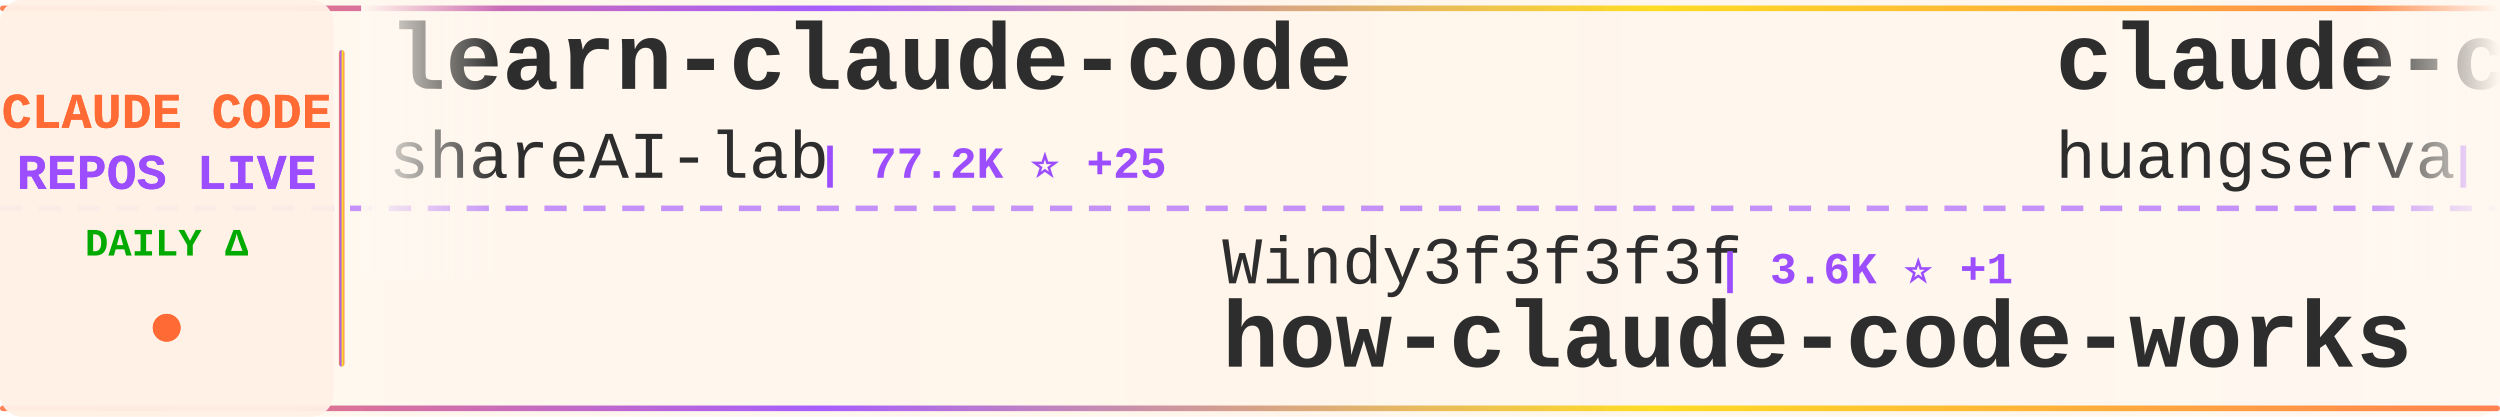
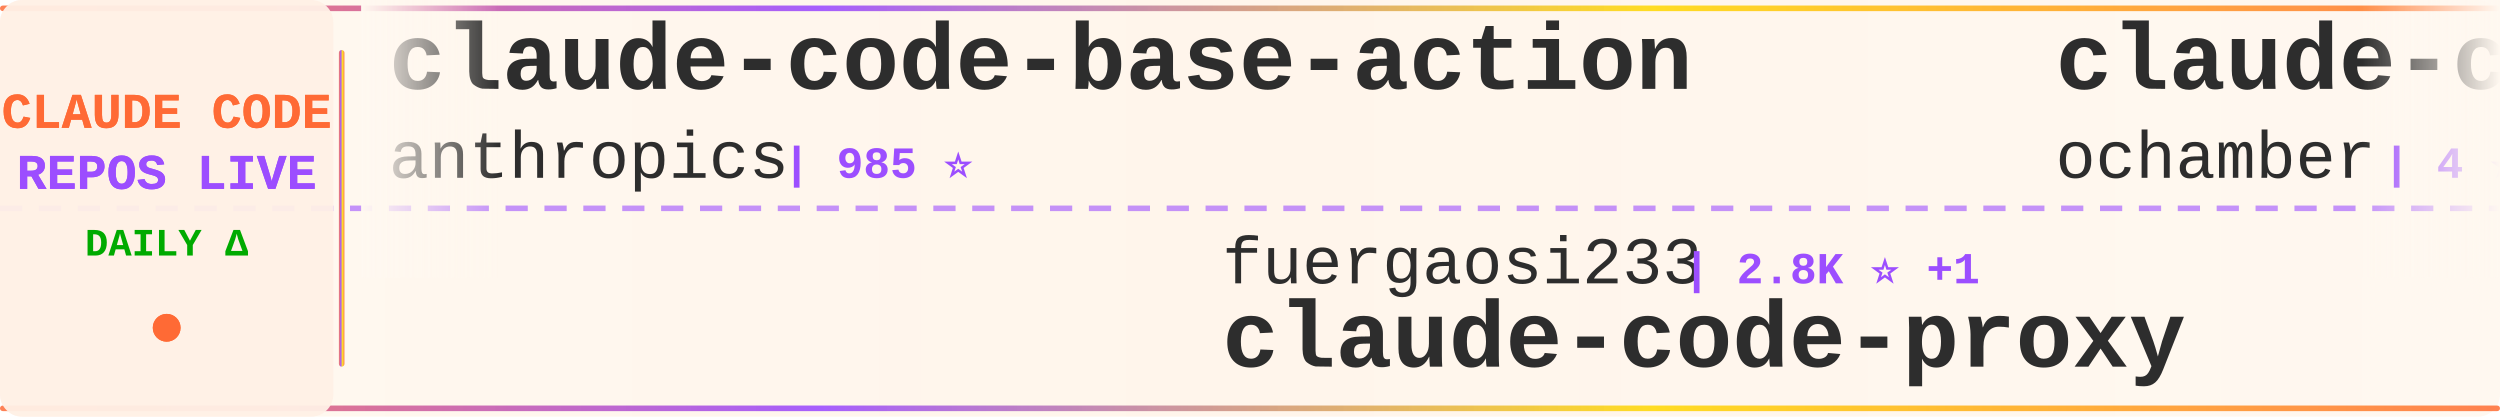
<svg xmlns="http://www.w3.org/2000/svg" width="900" height="150">
  <defs>
    <linearGradient id="tickerBg" x1="0%" y1="0%" x2="100%" y2="0%">
      <stop offset="0%" style="stop-color:#fff8f0;stop-opacity:0.98" />
      <stop offset="50%" style="stop-color:#fff5eb;stop-opacity:1" />
      <stop offset="100%" style="stop-color:#fff8f0;stop-opacity:0.98" />
    </linearGradient>
    <linearGradient id="borderGrad" x1="0%" y1="0%" x2="100%" y2="0%">
      <stop offset="0%" style="stop-color:#FF6B35;stop-opacity:0.85">
        <animate attributeName="stop-opacity" values="0.85;1;0.85" dur="2s" repeatCount="indefinite" />
      </stop>
      <stop offset="33%" style="stop-color:#9C4EFF;stop-opacity:0.9">
        <animate attributeName="stop-opacity" values="0.9;1;0.9" dur="2.2s" repeatCount="indefinite" />
      </stop>
      <stop offset="66%" style="stop-color:#FFD700;stop-opacity:0.85">
        <animate attributeName="stop-opacity" values="0.85;1;0.85" dur="1.8s" repeatCount="indefinite" />
      </stop>
      <stop offset="100%" style="stop-color:#FF6B35;stop-opacity:0.85">
        <animate attributeName="stop-opacity" values="0.85;1;0.85" dur="2s" repeatCount="indefinite" />
      </stop>
    </linearGradient>
    <filter id="textGlow">
      <feGaussianBlur stdDeviation="0.15" result="coloredBlur" />
      <feMerge>
        <feMergeNode in="coloredBlur" />
        <feMergeNode in="SourceGraphic" />
      </feMerge>
    </filter>
    <filter id="metricGlow">
      <feGaussianBlur stdDeviation="0.2" result="coloredBlur" />
      <feMerge>
        <feMergeNode in="coloredBlur" />
        <feMergeNode in="SourceGraphic" />
      </feMerge>
    </filter>
    <linearGradient id="leftFade" x1="0%" y1="0%" x2="100%" y2="0%">
      <stop offset="0%" style="stop-color:#fff8f0;stop-opacity:1" />
      <stop offset="100%" style="stop-color:#fff8f0;stop-opacity:0" />
    </linearGradient>
    <linearGradient id="rightFade" x1="0%" y1="0%" x2="100%" y2="0%">
      <stop offset="0%" style="stop-color:#fff8f0;stop-opacity:0" />
      <stop offset="100%" style="stop-color:#fff8f0;stop-opacity:1" />
    </linearGradient>
  </defs>
  <rect width="900" height="150" fill="url(#tickerBg)" rx="8" />
  <rect x="0" y="2" width="900" height="2" fill="url(#borderGrad)" rx="1" />
  <rect x="0" y="146" width="900" height="2" fill="url(#borderGrad)" rx="1" />
  <line x1="0" y1="75" x2="900" y2="75" stroke="#9C4EFF" stroke-width="2" stroke-dasharray="8 6" opacity="0.6" />
  <rect x="0" y="0" width="120" height="150" fill="#fff0e6" opacity="0.95" rx="8" />
  <text x="60" y="46" font-family="'Courier New', monospace" font-size="18" font-weight="bold" fill="#FF6B35" text-anchor="middle" filter="url(#textGlow)">
    CLAUDE CODE
  </text>
  <text x="60" y="68" font-family="'Courier New', monospace" font-size="18" font-weight="bold" fill="#9C4EFF" text-anchor="middle" filter="url(#textGlow)">
    REPOS LIVE
  </text>
  <text x="60" y="92" font-family="'Courier New', monospace" font-size="14" font-weight="bold" fill="#00aa00" text-anchor="middle">
    DAILY Δ
  </text>
  <circle cx="60" cy="118" r="5" fill="#FF6B35" filter="url(#metricGlow)">
    <animate attributeName="r" values="4;6;4" dur="1.5s" repeatCount="indefinite" />
    <animate attributeName="opacity" values="0.6;1;0.6" dur="1.5s" repeatCount="indefinite" />
  </circle>
  <rect x="122" y="18" width="2" height="114" fill="url(#borderGrad)" rx="1" />
  <clipPath id="tickerClip">
    <rect x="130" y="0" width="770" height="150" />
  </clipPath>
  <g clip-path="url(#tickerClip)">
    <g id="tickerItems">
      <animateTransform attributeName="transform" attributeType="XML" type="translate" from="0 0" to="-3000 0" dur="54s" repeatCount="indefinite" />
      <g transform="translate(0, 0)">
-         <text x="140" y="32" font-family="'Courier New', monospace" font-size="34" font-weight="bold" fill="#2d2d2d">learn-claude-code</text>
-         <text x="140" y="64" font-family="'Courier New', monospace" font-size="24" font-weight="normal" fill="#2d2d2d" opacity="1.0">shareAI-lab</text>
-         <text x="294" y="64" font-family="'Courier New', monospace" font-size="16" font-weight="bold" fill="#9C4EFF"> | 77.2K ⭐ +25</text>
+         <text x="140" y="32" font-family="'Courier New', monospace" font-size="34" font-weight="bold" fill="#2d2d2d">claude-code-base-action</text>
+         <text x="140" y="64" font-family="'Courier New', monospace" font-size="24" font-weight="normal" fill="#2d2d2d" opacity="1.0">anthropics</text>
+         <text x="282" y="64" font-family="'Courier New', monospace" font-size="16" font-weight="bold" fill="#9C4EFF"> | 985 ⭐</text>
      </g>
      <g transform="translate(300, 0)">
-         <text x="140" y="102" font-family="'Courier New', monospace" font-size="24" font-weight="normal" fill="#2d2d2d" opacity="1.0">Windy3f3f3f3f</text>
-         <text x="318" y="102" font-family="'Courier New', monospace" font-size="16" font-weight="bold" fill="#9C4EFF"> | 3.6K ⭐ +1</text>
-         <text x="140" y="132" font-family="'Courier New', monospace" font-size="34" font-weight="bold" fill="#2d2d2d">how-claude-code-works</text>
+         <text x="140" y="102" font-family="'Courier New', monospace" font-size="24" font-weight="normal" fill="#2d2d2d" opacity="1.0">fuergaosi233</text>
+         <text x="306" y="102" font-family="'Courier New', monospace" font-size="16" font-weight="bold" fill="#9C4EFF"> | 2.8K ⭐ +1</text>
+         <text x="140" y="132" font-family="'Courier New', monospace" font-size="34" font-weight="bold" fill="#2d2d2d">claude-code-proxy</text>
      </g>
      <g transform="translate(600, 0)">
-         <text x="140" y="32" font-family="'Courier New', monospace" font-size="34" font-weight="bold" fill="#2d2d2d">claude-code-cli</text>
-         <text x="140" y="64" font-family="'Courier New', monospace" font-size="24" font-weight="normal" fill="#2d2d2d" opacity="1.0">huangserva</text>
-         <text x="282" y="64" font-family="'Courier New', monospace" font-size="16" font-weight="bold" fill="#9C4EFF"> | 630 ⭐</text>
-       </g>
-       <g transform="translate(900, 0)">
-         <text x="140" y="102" font-family="'Courier New', monospace" font-size="24" font-weight="normal" fill="#2d2d2d" opacity="1.0">fazxes</text>
-         <text x="234" y="102" font-family="'Courier New', monospace" font-size="16" font-weight="bold" fill="#9C4EFF"> | 241 ⭐</text>
-         <text x="140" y="132" font-family="'Courier New', monospace" font-size="34" font-weight="bold" fill="#2d2d2d">Claude-code</text>
-       </g>
-       <g transform="translate(1200, 0)">
        <text x="140" y="32" font-family="'Courier New', monospace" font-size="34" font-weight="bold" fill="#2d2d2d">claude-code</text>
        <text x="140" y="64" font-family="'Courier New', monospace" font-size="24" font-weight="normal" fill="#2d2d2d" opacity="1.0">ochamber</text>
        <text x="258" y="64" font-family="'Courier New', monospace" font-size="16" font-weight="bold" fill="#9C4EFF"> | 4 ⭐</text>
      </g>
+       <g transform="translate(900, 0)">
+         <text x="140" y="102" font-family="'Courier New', monospace" font-size="24" font-weight="normal" fill="#2d2d2d" opacity="1.0">liuup</text>
+         <text x="222" y="102" font-family="'Courier New', monospace" font-size="16" font-weight="bold" fill="#9C4EFF"> | 3.9K ⭐ +2</text>
+         <text x="140" y="132" font-family="'Courier New', monospace" font-size="34" font-weight="bold" fill="#2d2d2d">claude-code-analysis</text>
+       </g>
+       <g transform="translate(1200, 0)">
+         <text x="140" y="32" font-family="'Courier New', monospace" font-size="34" font-weight="bold" fill="#2d2d2d">Claude-code</text>
+         <text x="140" y="64" font-family="'Courier New', monospace" font-size="24" font-weight="normal" fill="#2d2d2d" opacity="1.0">zstmfhy</text>
+         <text x="246" y="64" font-family="'Courier New', monospace" font-size="16" font-weight="bold" fill="#9C4EFF"> | 189 ⭐</text>
+       </g>
      <g transform="translate(1500, 0)">
-         <text x="140" y="102" font-family="'Courier New', monospace" font-size="24" font-weight="normal" fill="#2d2d2d" opacity="1.0">xu-xiang</text>
-         <text x="258" y="102" font-family="'Courier New', monospace" font-size="16" font-weight="bold" fill="#9C4EFF"> | 2.0K ⭐</text>
-         <text x="140" y="132" font-family="'Courier New', monospace" font-size="34" font-weight="bold" fill="#2d2d2d">everything-claude-code-z...</text>
+         <text x="140" y="102" font-family="'Courier New', monospace" font-size="24" font-weight="normal" fill="#2d2d2d" opacity="1.0">Chachamaru127</text>
+         <text x="318" y="102" font-family="'Courier New', monospace" font-size="16" font-weight="bold" fill="#9C4EFF"> | 3.1K ⭐</text>
+         <text x="140" y="132" font-family="'Courier New', monospace" font-size="34" font-weight="bold" fill="#2d2d2d">claude-code-harness</text>
      </g>
      <g transform="translate(1800, 0)">
-         <text x="140" y="32" font-family="'Courier New', monospace" font-size="34" font-weight="bold" fill="#2d2d2d">claude-code-hooks-master...</text>
-         <text x="140" y="64" font-family="'Courier New', monospace" font-size="24" font-weight="normal" fill="#2d2d2d" opacity="1.0">disler</text>
-         <text x="234" y="64" font-family="'Courier New', monospace" font-size="16" font-weight="bold" fill="#9C4EFF"> | 3.9K ⭐ +1</text>
+         <text x="140" y="32" font-family="'Courier New', monospace" font-size="34" font-weight="bold" fill="#2d2d2d">claude-code</text>
+         <text x="140" y="64" font-family="'Courier New', monospace" font-size="24" font-weight="normal" fill="#2d2d2d" opacity="1.0">lowcortisolprogrammer</text>
+         <text x="414" y="64" font-family="'Courier New', monospace" font-size="16" font-weight="bold" fill="#9C4EFF"> | 171 ⭐</text>
      </g>
      <g transform="translate(2100, 0)">
-         <text x="140" y="102" font-family="'Courier New', monospace" font-size="24" font-weight="normal" fill="#2d2d2d" opacity="1.0">Donchitos</text>
-         <text x="270" y="102" font-family="'Courier New', monospace" font-size="16" font-weight="bold" fill="#9C4EFF"> | 25.2K ⭐ +10</text>
-         <text x="140" y="132" font-family="'Courier New', monospace" font-size="34" font-weight="bold" fill="#2d2d2d">Claude-Code-Game-Studios</text>
+         <text x="140" y="102" font-family="'Courier New', monospace" font-size="24" font-weight="normal" fill="#2d2d2d" opacity="1.0">xorespesp</text>
+         <text x="270" y="102" font-family="'Courier New', monospace" font-size="16" font-weight="bold" fill="#9C4EFF"> | 233 ⭐</text>
+         <text x="140" y="132" font-family="'Courier New', monospace" font-size="34" font-weight="bold" fill="#2d2d2d">claude-code</text>
      </g>
      <g transform="translate(2400, 0)">
+         <text x="140" y="32" font-family="'Courier New', monospace" font-size="34" font-weight="bold" fill="#2d2d2d">claude-code-local</text>
+         <text x="140" y="64" font-family="'Courier New', monospace" font-size="24" font-weight="normal" fill="#2d2d2d" opacity="1.0">nicedreamzapp</text>
+         <text x="318" y="64" font-family="'Courier New', monospace" font-size="16" font-weight="bold" fill="#9C4EFF"> | 3.3K ⭐</text>
+       </g>
+       <g transform="translate(2700, 0)">
+         <text x="140" y="102" font-family="'Courier New', monospace" font-size="24" font-weight="normal" fill="#2d2d2d" opacity="1.0">AprilNEA</text>
+         <text x="258" y="102" font-family="'Courier New', monospace" font-size="16" font-weight="bold" fill="#9C4EFF"> | 391 ⭐</text>
+         <text x="140" y="132" font-family="'Courier New', monospace" font-size="34" font-weight="bold" fill="#2d2d2d">claude-code-source</text>
+       </g>
+       <g transform="translate(3000, 0)">
        <text x="140" y="32" font-family="'Courier New', monospace" font-size="34" font-weight="bold" fill="#2d2d2d">claude-code-base-action</text>
        <text x="140" y="64" font-family="'Courier New', monospace" font-size="24" font-weight="normal" fill="#2d2d2d" opacity="1.0">anthropics</text>
        <text x="282" y="64" font-family="'Courier New', monospace" font-size="16" font-weight="bold" fill="#9C4EFF"> | 985 ⭐</text>
      </g>
-       <g transform="translate(2700, 0)">
-         <text x="140" y="102" font-family="'Courier New', monospace" font-size="24" font-weight="normal" fill="#2d2d2d" opacity="1.0">darcyegb</text>
-         <text x="258" y="102" font-family="'Courier New', monospace" font-size="16" font-weight="bold" fill="#9C4EFF"> | 765 ⭐</text>
-         <text x="140" y="132" font-family="'Courier New', monospace" font-size="34" font-weight="bold" fill="#2d2d2d">ClaudeCodeAgents</text>
-       </g>
-       <g transform="translate(3000, 0)">
-         <text x="140" y="32" font-family="'Courier New', monospace" font-size="34" font-weight="bold" fill="#2d2d2d">learn-claude-code</text>
-         <text x="140" y="64" font-family="'Courier New', monospace" font-size="24" font-weight="normal" fill="#2d2d2d" opacity="1.0">shareAI-lab</text>
-         <text x="294" y="64" font-family="'Courier New', monospace" font-size="16" font-weight="bold" fill="#9C4EFF"> | 77.2K ⭐ +25</text>
-       </g>
      <g transform="translate(3300, 0)">
-         <text x="140" y="102" font-family="'Courier New', monospace" font-size="24" font-weight="normal" fill="#2d2d2d" opacity="1.0">Windy3f3f3f3f</text>
-         <text x="318" y="102" font-family="'Courier New', monospace" font-size="16" font-weight="bold" fill="#9C4EFF"> | 3.6K ⭐ +1</text>
-         <text x="140" y="132" font-family="'Courier New', monospace" font-size="34" font-weight="bold" fill="#2d2d2d">how-claude-code-works</text>
+         <text x="140" y="102" font-family="'Courier New', monospace" font-size="24" font-weight="normal" fill="#2d2d2d" opacity="1.0">fuergaosi233</text>
+         <text x="306" y="102" font-family="'Courier New', monospace" font-size="16" font-weight="bold" fill="#9C4EFF"> | 2.8K ⭐ +1</text>
+         <text x="140" y="132" font-family="'Courier New', monospace" font-size="34" font-weight="bold" fill="#2d2d2d">claude-code-proxy</text>
      </g>
      <g transform="translate(3600, 0)">
-         <text x="140" y="32" font-family="'Courier New', monospace" font-size="34" font-weight="bold" fill="#2d2d2d">claude-code-cli</text>
-         <text x="140" y="64" font-family="'Courier New', monospace" font-size="24" font-weight="normal" fill="#2d2d2d" opacity="1.0">huangserva</text>
-         <text x="282" y="64" font-family="'Courier New', monospace" font-size="16" font-weight="bold" fill="#9C4EFF"> | 630 ⭐</text>
+         <text x="140" y="32" font-family="'Courier New', monospace" font-size="34" font-weight="bold" fill="#2d2d2d">claude-code</text>
+         <text x="140" y="64" font-family="'Courier New', monospace" font-size="24" font-weight="normal" fill="#2d2d2d" opacity="1.0">ochamber</text>
+         <text x="258" y="64" font-family="'Courier New', monospace" font-size="16" font-weight="bold" fill="#9C4EFF"> | 4 ⭐</text>
      </g>
      <g transform="translate(3900, 0)">
-         <text x="140" y="102" font-family="'Courier New', monospace" font-size="24" font-weight="normal" fill="#2d2d2d" opacity="1.0">fazxes</text>
-         <text x="234" y="102" font-family="'Courier New', monospace" font-size="16" font-weight="bold" fill="#9C4EFF"> | 241 ⭐</text>
-         <text x="140" y="132" font-family="'Courier New', monospace" font-size="34" font-weight="bold" fill="#2d2d2d">Claude-code</text>
+         <text x="140" y="102" font-family="'Courier New', monospace" font-size="24" font-weight="normal" fill="#2d2d2d" opacity="1.0">liuup</text>
+         <text x="222" y="102" font-family="'Courier New', monospace" font-size="16" font-weight="bold" fill="#9C4EFF"> | 3.9K ⭐ +2</text>
+         <text x="140" y="132" font-family="'Courier New', monospace" font-size="34" font-weight="bold" fill="#2d2d2d">claude-code-analysis</text>
      </g>
    </g>
  </g>
  <rect x="130" y="0" width="50" height="100" fill="url(#leftFade)" />
  <rect x="850" y="0" width="50" height="100" fill="url(#rightFade)" />
</svg>
